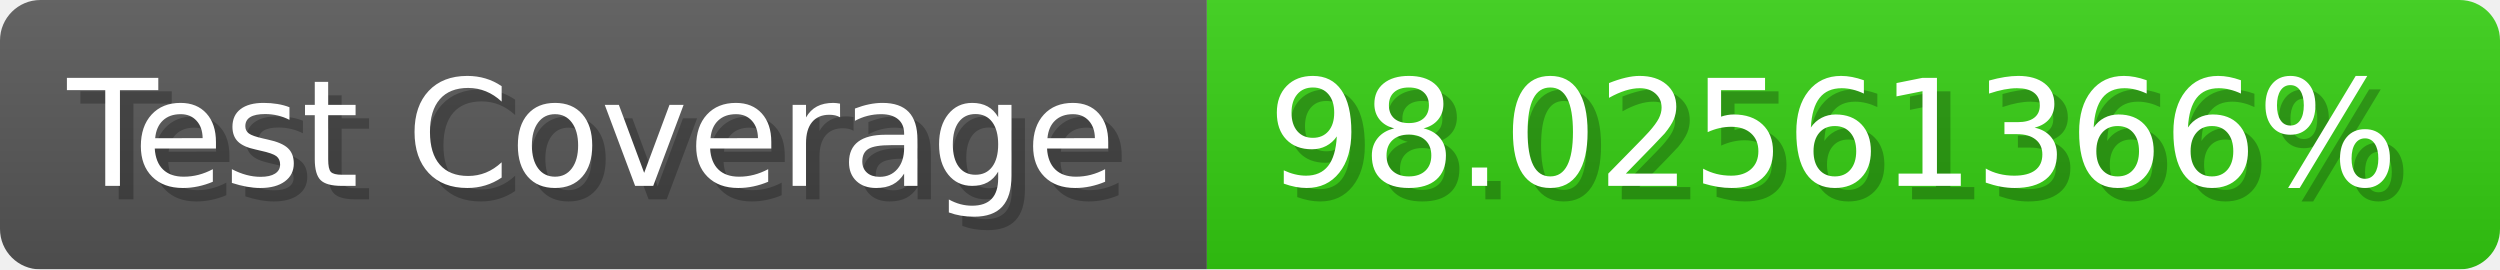
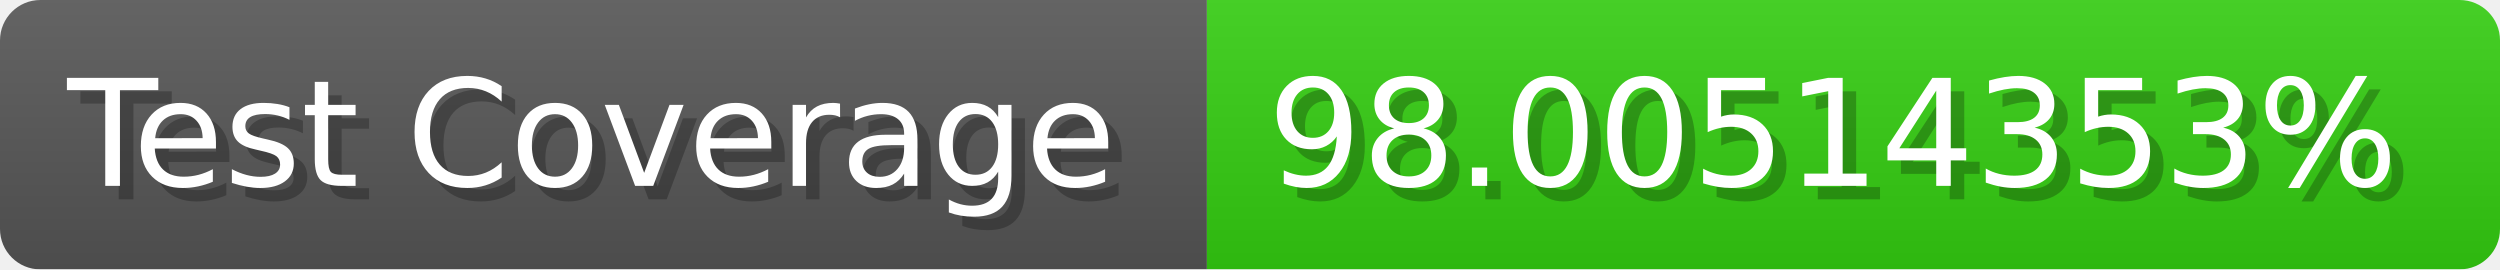
- <svg xmlns="http://www.w3.org/2000/svg" width="185.6" height="20" viewBox="0 0 1856 200" role="img" aria-label="Test Coverage: 98.02561366%">
+ <svg xmlns="http://www.w3.org/2000/svg" width="185.6" height="20" viewBox="0 0 1856 200" role="img" aria-label="Test Coverage: 98.00514353%">
  <linearGradient id="a" x2="0" y2="100%">
    <stop offset="0" stop-opacity=".1" stop-color="#EEE" />
    <stop offset="1" stop-opacity=".1" />
  </linearGradient>
  <mask id="m">
    <rect width="1856" height="200" rx="30" fill="#FFF" />
  </mask>
  <g mask="url(#m)">
    <rect width="896" height="200" fill="#555" />
    <rect width="960" height="200" fill="#3C1" x="896" />
    <rect width="1856" height="200" fill="url(#a)" />
  </g>
  <g aria-hidden="true" fill="#fff" text-anchor="start" font-family="Verdana,DejaVu Sans,sans-serif" font-size="110">
    <text x="60" y="148" textLength="796" fill="#000" opacity="0.25">Test Coverage</text>
    <text x="50" y="138" textLength="796">Test Coverage</text>
-     <text x="951" y="148" textLength="860" fill="#000" opacity="0.25">98.02561366%</text>
-     <text x="941" y="138" textLength="860">98.02561366%</text>
+     <text x="951" y="148" textLength="860" fill="#000" opacity="0.25">98.00514353%</text>
+     <text x="941" y="138" textLength="860">98.00514353%</text>
  </g>
</svg>
